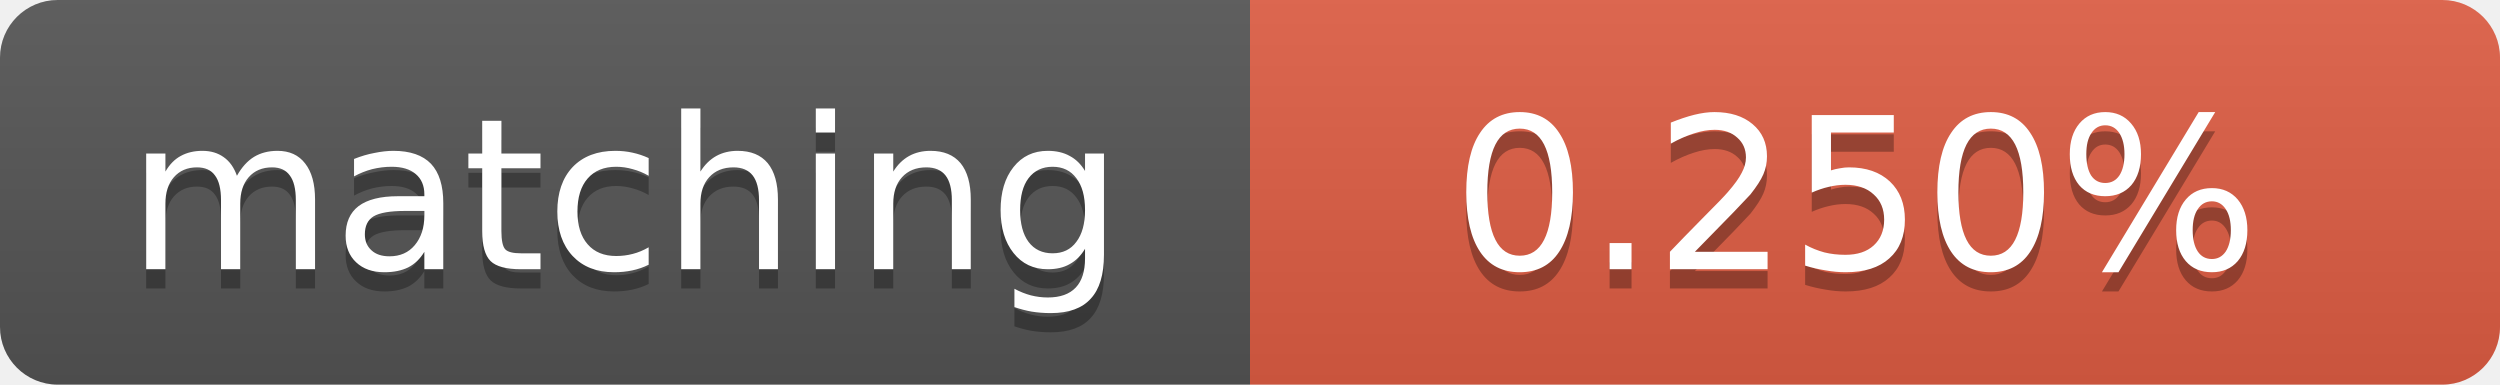
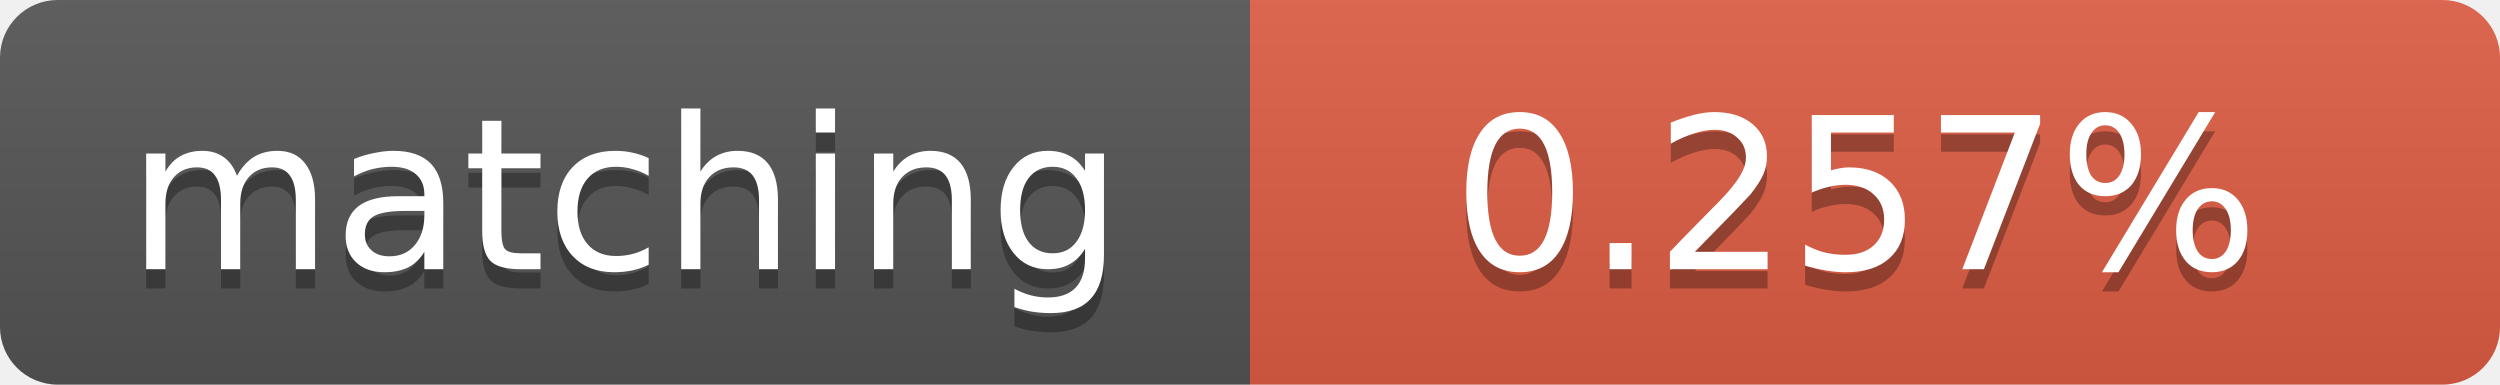
<svg xmlns="http://www.w3.org/2000/svg" width="130" height="20">
  <linearGradient id="b" x2="0" y2="100%">
    <stop offset="0" stop-color="#bbb" stop-opacity=".1" />
    <stop offset="1" stop-opacity=".1" />
  </linearGradient>
  <clipPath id="a">
    <rect width="130" height="20" rx="3" fill="#fff" />
  </clipPath>
  <g clip-path="url(#a)">
    <path fill="#555" d="M0 0h65v20H0z" />
    <path fill="#e05d44" d="M65 0h65v20H65z" />
    <path fill="url(#b)" d="M0 0h130v20H0z" />
  </g>
  <g fill="#fff" text-anchor="middle" font-family="DejaVu Sans,Verdana,Geneva,sans-serif" font-size="11">
    <text x="32.5" y="15" fill="#010101" fill-opacity=".3">matching</text>
    <text x="32.5" y="14">matching</text>
-     <text x="96.5" y="15" fill="#010101" fill-opacity=".3">0.250%</text>
-     <text x="96.5" y="14">0.250%</text>
+     <text x="96.5" y="15" fill="#010101" fill-opacity=".3">0.257%</text>
+     <text x="96.5" y="14">0.257%</text>
  </g>
</svg>
